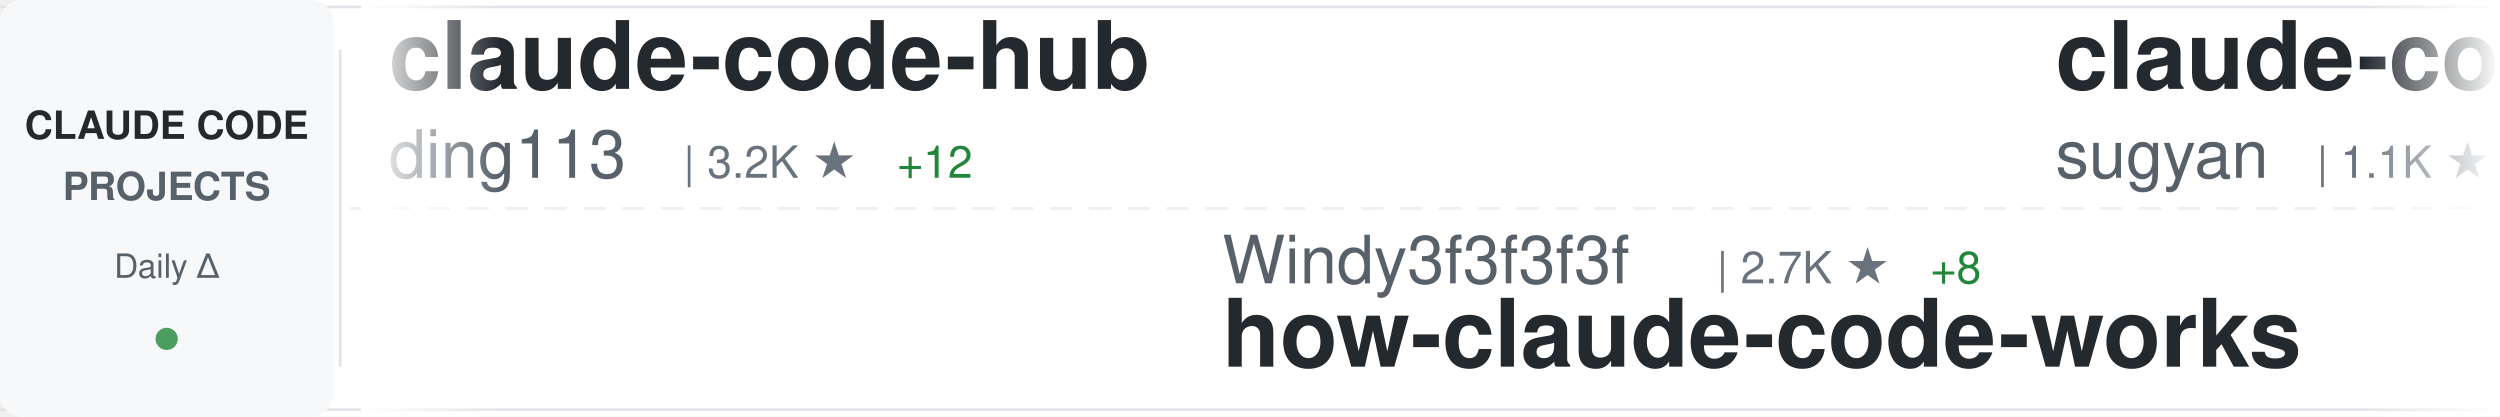
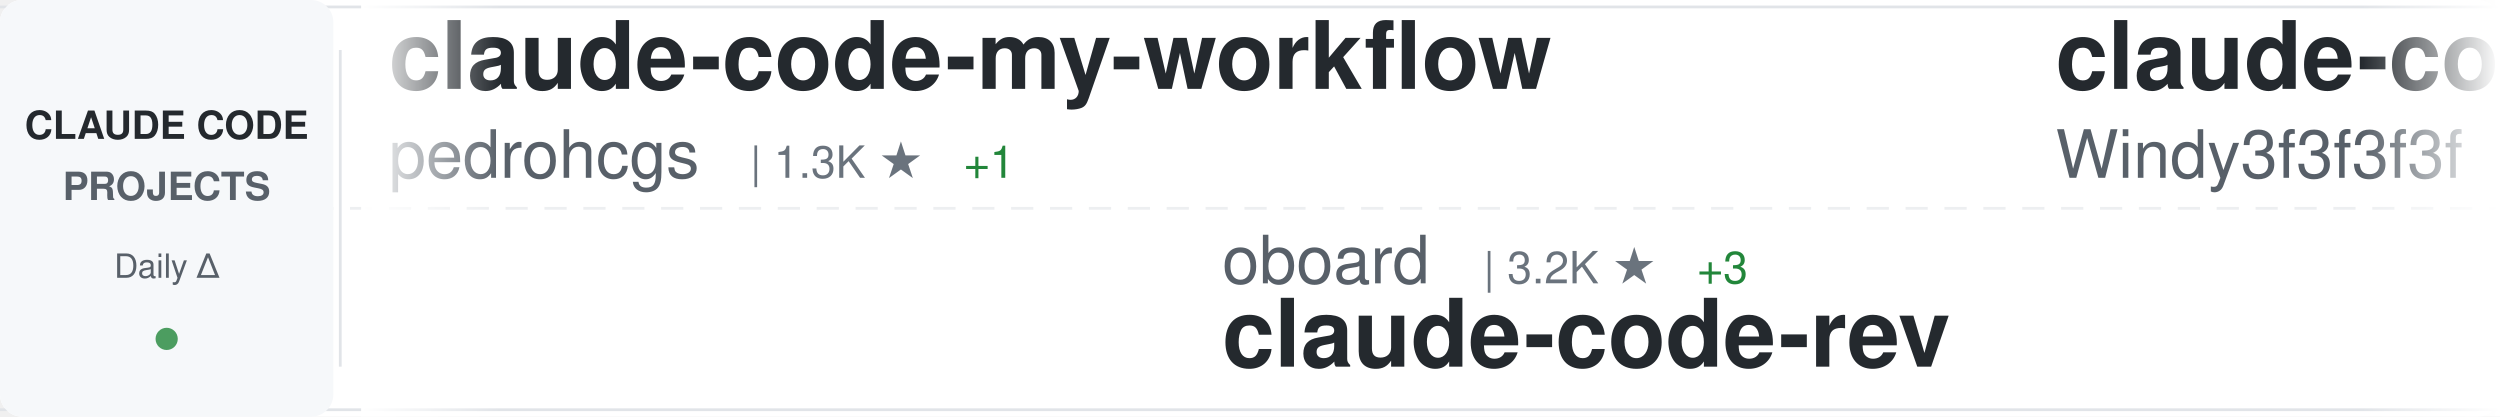
<svg xmlns="http://www.w3.org/2000/svg" width="900" height="150">
  <defs>
    <linearGradient id="awesomeLeftFade" x1="0%" y1="0%" x2="100%" y2="0%">
      <stop offset="0%" style="stop-color:#ffffff;stop-opacity:1" />
      <stop offset="100%" style="stop-color:#ffffff;stop-opacity:0" />
    </linearGradient>
    <linearGradient id="awesomeRightFade" x1="0%" y1="0%" x2="100%" y2="0%">
      <stop offset="0%" style="stop-color:#ffffff;stop-opacity:0" />
      <stop offset="100%" style="stop-color:#ffffff;stop-opacity:1" />
    </linearGradient>
  </defs>
  <rect width="900" height="150" fill="#ffffff" rx="8" />
  <rect x="0" y="2" width="900" height="1" fill="#e1e4e8" />
  <rect x="0" y="147" width="900" height="1" fill="#e1e4e8" />
  <line x1="0" y1="75" x2="900" y2="75" stroke="#e1e4e8" stroke-width="1" stroke-dasharray="8 6" opacity="0.6" />
  <rect x="0" y="0" width="120" height="150" fill="#f6f8fa" rx="8" />
  <text x="60" y="50" font-family="-apple-system, BlinkMacSystemFont, 'Segoe UI', Helvetica, Arial, sans-serif" font-size="14" font-weight="600" fill="#24292e" text-anchor="middle">CLAUDE CODE</text>
  <text x="60" y="72" font-family="-apple-system, BlinkMacSystemFont, 'Segoe UI', Helvetica, Arial, sans-serif" font-size="14" font-weight="600" fill="#586069" text-anchor="middle">PROJECTS</text>
  <text x="60" y="100" font-family="-apple-system, BlinkMacSystemFont, 'Segoe UI', Helvetica, Arial, sans-serif" font-size="12" font-weight="500" fill="#586069" text-anchor="middle">Daily Δ</text>
  <circle cx="60" cy="122" r="4" fill="#22863a" opacity="0.8" />
  <rect x="122" y="18" width="1" height="114" fill="#e1e4e8" />
  <clipPath id="awesomeTickerClip">
    <rect x="130" y="0" width="770" height="150" />
  </clipPath>
  <g clip-path="url(#awesomeTickerClip)">
    <g id="awesomeTickerItems">
      <animateTransform attributeName="transform" attributeType="XML" type="translate" from="0 0" to="-3000 0" dur="54s" repeatCount="indefinite" />
      <g transform="translate(0, 0)">
-         <text x="140" y="32" font-family="-apple-system, BlinkMacSystemFont, 'Segoe UI', Helvetica, Arial, sans-serif" font-size="34" font-weight="600" fill="#24292e">claude-code-hub</text>
-         <text x="140" y="64" font-family="-apple-system, BlinkMacSystemFont, 'Segoe UI', Helvetica, Arial, sans-serif" font-size="24" font-weight="400" fill="#586069">ding113</text>
-         <text x="246" y="64" font-family="-apple-system, BlinkMacSystemFont, 'Segoe UI', Helvetica, Arial, sans-serif" font-size="16" font-weight="500" fill="#6a737d">| 3.2K ★</text>
-         <text x="323" y="64" font-family="-apple-system, BlinkMacSystemFont, 'Segoe UI', Helvetica, Arial, sans-serif" font-size="16" font-weight="500" fill="#22863a"> +12</text>
+         <text x="140" y="32" font-family="-apple-system, BlinkMacSystemFont, 'Segoe UI', Helvetica, Arial, sans-serif" font-size="34" font-weight="600" fill="#24292e">claude-code-my-workflow</text>
+         <text x="140" y="64" font-family="-apple-system, BlinkMacSystemFont, 'Segoe UI', Helvetica, Arial, sans-serif" font-size="24" font-weight="400" fill="#586069">pedrohcgs</text>
+         <text x="270" y="64" font-family="-apple-system, BlinkMacSystemFont, 'Segoe UI', Helvetica, Arial, sans-serif" font-size="16" font-weight="500" fill="#6a737d">| 1.3K ★</text>
+         <text x="347" y="64" font-family="-apple-system, BlinkMacSystemFont, 'Segoe UI', Helvetica, Arial, sans-serif" font-size="16" font-weight="500" fill="#22863a"> +1</text>
      </g>
      <g transform="translate(300, 0)">
-         <text x="140" y="102" font-family="-apple-system, BlinkMacSystemFont, 'Segoe UI', Helvetica, Arial, sans-serif" font-size="24" font-weight="400" fill="#586069">Windy3f3f3f3f</text>
-         <text x="318" y="102" font-family="-apple-system, BlinkMacSystemFont, 'Segoe UI', Helvetica, Arial, sans-serif" font-size="16" font-weight="500" fill="#6a737d">| 2.7K ★</text>
-         <text x="395" y="102" font-family="-apple-system, BlinkMacSystemFont, 'Segoe UI', Helvetica, Arial, sans-serif" font-size="16" font-weight="500" fill="#22863a"> +8</text>
-         <text x="140" y="132" font-family="-apple-system, BlinkMacSystemFont, 'Segoe UI', Helvetica, Arial, sans-serif" font-size="34" font-weight="600" fill="#24292e">how-claude-code-works</text>
+         <text x="140" y="102" font-family="-apple-system, BlinkMacSystemFont, 'Segoe UI', Helvetica, Arial, sans-serif" font-size="24" font-weight="400" fill="#586069">oboard</text>
+         <text x="234" y="102" font-family="-apple-system, BlinkMacSystemFont, 'Segoe UI', Helvetica, Arial, sans-serif" font-size="16" font-weight="500" fill="#6a737d">| 3.2K ★</text>
+         <text x="311" y="102" font-family="-apple-system, BlinkMacSystemFont, 'Segoe UI', Helvetica, Arial, sans-serif" font-size="16" font-weight="500" fill="#22863a"> +3</text>
+         <text x="140" y="132" font-family="-apple-system, BlinkMacSystemFont, 'Segoe UI', Helvetica, Arial, sans-serif" font-size="34" font-weight="600" fill="#24292e">claude-code-rev</text>
      </g>
      <g transform="translate(600, 0)">
-         <text x="140" y="32" font-family="-apple-system, BlinkMacSystemFont, 'Segoe UI', Helvetica, Arial, sans-serif" font-size="34" font-weight="600" fill="#24292e">claude-code-webui</text>
-         <text x="140" y="64" font-family="-apple-system, BlinkMacSystemFont, 'Segoe UI', Helvetica, Arial, sans-serif" font-size="24" font-weight="400" fill="#586069">sugyan</text>
-         <text x="234" y="64" font-family="-apple-system, BlinkMacSystemFont, 'Segoe UI', Helvetica, Arial, sans-serif" font-size="16" font-weight="500" fill="#6a737d">| 1.1K ★</text>
-         <text x="311" y="64" font-family="-apple-system, BlinkMacSystemFont, 'Segoe UI', Helvetica, Arial, sans-serif" font-size="16" font-weight="500" fill="#22863a"> +1</text>
+         <text x="140" y="32" font-family="-apple-system, BlinkMacSystemFont, 'Segoe UI', Helvetica, Arial, sans-serif" font-size="34" font-weight="600" fill="#24292e">claude-code-from-scratch</text>
+         <text x="140" y="64" font-family="-apple-system, BlinkMacSystemFont, 'Segoe UI', Helvetica, Arial, sans-serif" font-size="24" font-weight="400" fill="#586069">Windy3f3f3f3f</text>
+         <text x="318" y="64" font-family="-apple-system, BlinkMacSystemFont, 'Segoe UI', Helvetica, Arial, sans-serif" font-size="16" font-weight="500" fill="#6a737d">| 1.4K ★</text>
+         <text x="395" y="64" font-family="-apple-system, BlinkMacSystemFont, 'Segoe UI', Helvetica, Arial, sans-serif" font-size="16" font-weight="500" fill="#22863a"> +6</text>
      </g>
      <g transform="translate(900, 0)">
-         <text x="140" y="102" font-family="-apple-system, BlinkMacSystemFont, 'Segoe UI', Helvetica, Arial, sans-serif" font-size="24" font-weight="400" fill="#586069">Hyper66666</text>
-         <text x="282" y="102" font-family="-apple-system, BlinkMacSystemFont, 'Segoe UI', Helvetica, Arial, sans-serif" font-size="16" font-weight="500" fill="#6a737d">| 216 ★</text>
-         <text x="140" y="132" font-family="-apple-system, BlinkMacSystemFont, 'Segoe UI', Helvetica, Arial, sans-serif" font-size="34" font-weight="600" fill="#24292e">claude-code-sourcemap</text>
+         <text x="140" y="102" font-family="-apple-system, BlinkMacSystemFont, 'Segoe UI', Helvetica, Arial, sans-serif" font-size="24" font-weight="400" fill="#586069">centminmod</text>
+         <text x="282" y="102" font-family="-apple-system, BlinkMacSystemFont, 'Segoe UI', Helvetica, Arial, sans-serif" font-size="16" font-weight="500" fill="#6a737d">| 2.4K ★</text>
+         <text x="359" y="102" font-family="-apple-system, BlinkMacSystemFont, 'Segoe UI', Helvetica, Arial, sans-serif" font-size="16" font-weight="500" fill="#22863a"> +2</text>
+         <text x="140" y="132" font-family="-apple-system, BlinkMacSystemFont, 'Segoe UI', Helvetica, Arial, sans-serif" font-size="34" font-weight="600" fill="#24292e">my-claude-code-setup</text>
      </g>
      <g transform="translate(1200, 0)">
-         <text x="140" y="32" font-family="-apple-system, BlinkMacSystemFont, 'Segoe UI', Helvetica, Arial, sans-serif" font-size="34" font-weight="600" fill="#24292e">Claude-Code</text>
-         <text x="140" y="64" font-family="-apple-system, BlinkMacSystemFont, 'Segoe UI', Helvetica, Arial, sans-serif" font-size="24" font-weight="400" fill="#586069">OrcaWhisper</text>
-         <text x="294" y="64" font-family="-apple-system, BlinkMacSystemFont, 'Segoe UI', Helvetica, Arial, sans-serif" font-size="16" font-weight="500" fill="#6a737d">| 79 ★</text>
+         <text x="140" y="32" font-family="-apple-system, BlinkMacSystemFont, 'Segoe UI', Helvetica, Arial, sans-serif" font-size="34" font-weight="600" fill="#24292e">claude-code-cli</text>
+         <text x="140" y="64" font-family="-apple-system, BlinkMacSystemFont, 'Segoe UI', Helvetica, Arial, sans-serif" font-size="24" font-weight="400" fill="#586069">huangserva</text>
+         <text x="282" y="64" font-family="-apple-system, BlinkMacSystemFont, 'Segoe UI', Helvetica, Arial, sans-serif" font-size="16" font-weight="500" fill="#6a737d">| 609 ★</text>
+         <text x="350" y="64" font-family="-apple-system, BlinkMacSystemFont, 'Segoe UI', Helvetica, Arial, sans-serif" font-size="16" font-weight="500" fill="#22863a"> +1</text>
      </g>
      <g transform="translate(1500, 0)">
-         <text x="140" y="102" font-family="-apple-system, BlinkMacSystemFont, 'Segoe UI', Helvetica, Arial, sans-serif" font-size="24" font-weight="400" fill="#586069">https-deeplearning-ai</text>
-         <text x="414" y="102" font-family="-apple-system, BlinkMacSystemFont, 'Segoe UI', Helvetica, Arial, sans-serif" font-size="16" font-weight="500" fill="#6a737d">| 533 ★</text>
-         <text x="482" y="102" font-family="-apple-system, BlinkMacSystemFont, 'Segoe UI', Helvetica, Arial, sans-serif" font-size="16" font-weight="500" fill="#22863a"> +1</text>
-         <text x="140" y="132" font-family="-apple-system, BlinkMacSystemFont, 'Segoe UI', Helvetica, Arial, sans-serif" font-size="34" font-weight="600" fill="#24292e">sc-claude-code-files</text>
+         <text x="140" y="102" font-family="-apple-system, BlinkMacSystemFont, 'Segoe UI', Helvetica, Arial, sans-serif" font-size="24" font-weight="400" fill="#586069">SeemSeam</text>
+         <text x="258" y="102" font-family="-apple-system, BlinkMacSystemFont, 'Segoe UI', Helvetica, Arial, sans-serif" font-size="16" font-weight="500" fill="#6a737d">| 3.1K ★</text>
+         <text x="335" y="102" font-family="-apple-system, BlinkMacSystemFont, 'Segoe UI', Helvetica, Arial, sans-serif" font-size="16" font-weight="500" fill="#22863a"> +13</text>
+         <text x="140" y="132" font-family="-apple-system, BlinkMacSystemFont, 'Segoe UI', Helvetica, Arial, sans-serif" font-size="34" font-weight="600" fill="#24292e">claude_codex_bridge</text>
      </g>
      <g transform="translate(1800, 0)">
-         <text x="140" y="32" font-family="-apple-system, BlinkMacSystemFont, 'Segoe UI', Helvetica, Arial, sans-serif" font-size="34" font-weight="600" fill="#24292e">claude-code-source</text>
-         <text x="140" y="64" font-family="-apple-system, BlinkMacSystemFont, 'Segoe UI', Helvetica, Arial, sans-serif" font-size="24" font-weight="400" fill="#586069">JrCx7scC</text>
-         <text x="258" y="64" font-family="-apple-system, BlinkMacSystemFont, 'Segoe UI', Helvetica, Arial, sans-serif" font-size="16" font-weight="500" fill="#6a737d">| 370 ★</text>
+         <text x="140" y="32" font-family="-apple-system, BlinkMacSystemFont, 'Segoe UI', Helvetica, Arial, sans-serif" font-size="34" font-weight="600" fill="#24292e">claude-code-source-code</text>
+         <text x="140" y="64" font-family="-apple-system, BlinkMacSystemFont, 'Segoe UI', Helvetica, Arial, sans-serif" font-size="24" font-weight="400" fill="#586069">777genius</text>
+         <text x="270" y="64" font-family="-apple-system, BlinkMacSystemFont, 'Segoe UI', Helvetica, Arial, sans-serif" font-size="16" font-weight="500" fill="#6a737d">| 915 ★</text>
      </g>
      <g transform="translate(2100, 0)">
-         <text x="140" y="102" font-family="-apple-system, BlinkMacSystemFont, 'Segoe UI', Helvetica, Arial, sans-serif" font-size="24" font-weight="400" fill="#586069">Yuyz0112</text>
-         <text x="258" y="102" font-family="-apple-system, BlinkMacSystemFont, 'Segoe UI', Helvetica, Arial, sans-serif" font-size="16" font-weight="500" fill="#6a737d">| 2.4K ★</text>
-         <text x="140" y="132" font-family="-apple-system, BlinkMacSystemFont, 'Segoe UI', Helvetica, Arial, sans-serif" font-size="34" font-weight="600" fill="#24292e">claude-code-reverse</text>
+         <text x="140" y="102" font-family="-apple-system, BlinkMacSystemFont, 'Segoe UI', Helvetica, Arial, sans-serif" font-size="24" font-weight="400" fill="#586069">JrCx7scC</text>
+         <text x="258" y="102" font-family="-apple-system, BlinkMacSystemFont, 'Segoe UI', Helvetica, Arial, sans-serif" font-size="16" font-weight="500" fill="#6a737d">| 370 ★</text>
+         <text x="140" y="132" font-family="-apple-system, BlinkMacSystemFont, 'Segoe UI', Helvetica, Arial, sans-serif" font-size="34" font-weight="600" fill="#24292e">claude-code-source</text>
      </g>
      <g transform="translate(2400, 0)">
-         <text x="140" y="32" font-family="-apple-system, BlinkMacSystemFont, 'Segoe UI', Helvetica, Arial, sans-serif" font-size="34" font-weight="600" fill="#24292e">claude-code-system-promp...</text>
-         <text x="140" y="64" font-family="-apple-system, BlinkMacSystemFont, 'Segoe UI', Helvetica, Arial, sans-serif" font-size="24" font-weight="400" fill="#586069">Piebald-AI</text>
-         <text x="282" y="64" font-family="-apple-system, BlinkMacSystemFont, 'Segoe UI', Helvetica, Arial, sans-serif" font-size="16" font-weight="500" fill="#6a737d">| 11.3K ★</text>
-         <text x="368" y="64" font-family="-apple-system, BlinkMacSystemFont, 'Segoe UI', Helvetica, Arial, sans-serif" font-size="16" font-weight="500" fill="#22863a"> +27</text>
+         <text x="140" y="32" font-family="-apple-system, BlinkMacSystemFont, 'Segoe UI', Helvetica, Arial, sans-serif" font-size="34" font-weight="600" fill="#24292e">claude-code-tips</text>
+         <text x="140" y="64" font-family="-apple-system, BlinkMacSystemFont, 'Segoe UI', Helvetica, Arial, sans-serif" font-size="24" font-weight="400" fill="#586069">ykdojo</text>
+         <text x="234" y="64" font-family="-apple-system, BlinkMacSystemFont, 'Segoe UI', Helvetica, Arial, sans-serif" font-size="16" font-weight="500" fill="#6a737d">| 8.9K ★</text>
+         <text x="311" y="64" font-family="-apple-system, BlinkMacSystemFont, 'Segoe UI', Helvetica, Arial, sans-serif" font-size="16" font-weight="500" fill="#22863a"> +8</text>
      </g>
      <g transform="translate(2700, 0)">
-         <text x="140" y="102" font-family="-apple-system, BlinkMacSystemFont, 'Segoe UI', Helvetica, Arial, sans-serif" font-size="24" font-weight="400" fill="#586069">Chachamaru127</text>
-         <text x="318" y="102" font-family="-apple-system, BlinkMacSystemFont, 'Segoe UI', Helvetica, Arial, sans-serif" font-size="16" font-weight="500" fill="#6a737d">| 2.9K ★</text>
-         <text x="395" y="102" font-family="-apple-system, BlinkMacSystemFont, 'Segoe UI', Helvetica, Arial, sans-serif" font-size="16" font-weight="500" fill="#22863a"> +7</text>
-         <text x="140" y="132" font-family="-apple-system, BlinkMacSystemFont, 'Segoe UI', Helvetica, Arial, sans-serif" font-size="34" font-weight="600" fill="#24292e">claude-code-harness</text>
+         <text x="140" y="102" font-family="-apple-system, BlinkMacSystemFont, 'Segoe UI', Helvetica, Arial, sans-serif" font-size="24" font-weight="400" fill="#586069">feiskyer</text>
+         <text x="258" y="102" font-family="-apple-system, BlinkMacSystemFont, 'Segoe UI', Helvetica, Arial, sans-serif" font-size="16" font-weight="500" fill="#6a737d">| 1.6K ★</text>
+         <text x="140" y="132" font-family="-apple-system, BlinkMacSystemFont, 'Segoe UI', Helvetica, Arial, sans-serif" font-size="34" font-weight="600" fill="#24292e">claude-code-settings</text>
      </g>
      <g transform="translate(3000, 0)">
-         <text x="140" y="32" font-family="-apple-system, BlinkMacSystemFont, 'Segoe UI', Helvetica, Arial, sans-serif" font-size="34" font-weight="600" fill="#24292e">claude-code-hub</text>
-         <text x="140" y="64" font-family="-apple-system, BlinkMacSystemFont, 'Segoe UI', Helvetica, Arial, sans-serif" font-size="24" font-weight="400" fill="#586069">ding113</text>
-         <text x="246" y="64" font-family="-apple-system, BlinkMacSystemFont, 'Segoe UI', Helvetica, Arial, sans-serif" font-size="16" font-weight="500" fill="#6a737d">| 3.2K ★</text>
-         <text x="323" y="64" font-family="-apple-system, BlinkMacSystemFont, 'Segoe UI', Helvetica, Arial, sans-serif" font-size="16" font-weight="500" fill="#22863a"> +12</text>
+         <text x="140" y="32" font-family="-apple-system, BlinkMacSystemFont, 'Segoe UI', Helvetica, Arial, sans-serif" font-size="34" font-weight="600" fill="#24292e">claude-code-my-workflow</text>
+         <text x="140" y="64" font-family="-apple-system, BlinkMacSystemFont, 'Segoe UI', Helvetica, Arial, sans-serif" font-size="24" font-weight="400" fill="#586069">pedrohcgs</text>
+         <text x="270" y="64" font-family="-apple-system, BlinkMacSystemFont, 'Segoe UI', Helvetica, Arial, sans-serif" font-size="16" font-weight="500" fill="#6a737d">| 1.3K ★</text>
+         <text x="347" y="64" font-family="-apple-system, BlinkMacSystemFont, 'Segoe UI', Helvetica, Arial, sans-serif" font-size="16" font-weight="500" fill="#22863a"> +1</text>
      </g>
      <g transform="translate(3300, 0)">
-         <text x="140" y="102" font-family="-apple-system, BlinkMacSystemFont, 'Segoe UI', Helvetica, Arial, sans-serif" font-size="24" font-weight="400" fill="#586069">Windy3f3f3f3f</text>
-         <text x="318" y="102" font-family="-apple-system, BlinkMacSystemFont, 'Segoe UI', Helvetica, Arial, sans-serif" font-size="16" font-weight="500" fill="#6a737d">| 2.7K ★</text>
-         <text x="395" y="102" font-family="-apple-system, BlinkMacSystemFont, 'Segoe UI', Helvetica, Arial, sans-serif" font-size="16" font-weight="500" fill="#22863a"> +8</text>
-         <text x="140" y="132" font-family="-apple-system, BlinkMacSystemFont, 'Segoe UI', Helvetica, Arial, sans-serif" font-size="34" font-weight="600" fill="#24292e">how-claude-code-works</text>
+         <text x="140" y="102" font-family="-apple-system, BlinkMacSystemFont, 'Segoe UI', Helvetica, Arial, sans-serif" font-size="24" font-weight="400" fill="#586069">oboard</text>
+         <text x="234" y="102" font-family="-apple-system, BlinkMacSystemFont, 'Segoe UI', Helvetica, Arial, sans-serif" font-size="16" font-weight="500" fill="#6a737d">| 3.2K ★</text>
+         <text x="311" y="102" font-family="-apple-system, BlinkMacSystemFont, 'Segoe UI', Helvetica, Arial, sans-serif" font-size="16" font-weight="500" fill="#22863a"> +3</text>
+         <text x="140" y="132" font-family="-apple-system, BlinkMacSystemFont, 'Segoe UI', Helvetica, Arial, sans-serif" font-size="34" font-weight="600" fill="#24292e">claude-code-rev</text>
      </g>
      <g transform="translate(3600, 0)">
-         <text x="140" y="32" font-family="-apple-system, BlinkMacSystemFont, 'Segoe UI', Helvetica, Arial, sans-serif" font-size="34" font-weight="600" fill="#24292e">claude-code-webui</text>
-         <text x="140" y="64" font-family="-apple-system, BlinkMacSystemFont, 'Segoe UI', Helvetica, Arial, sans-serif" font-size="24" font-weight="400" fill="#586069">sugyan</text>
-         <text x="234" y="64" font-family="-apple-system, BlinkMacSystemFont, 'Segoe UI', Helvetica, Arial, sans-serif" font-size="16" font-weight="500" fill="#6a737d">| 1.1K ★</text>
-         <text x="311" y="64" font-family="-apple-system, BlinkMacSystemFont, 'Segoe UI', Helvetica, Arial, sans-serif" font-size="16" font-weight="500" fill="#22863a"> +1</text>
+         <text x="140" y="32" font-family="-apple-system, BlinkMacSystemFont, 'Segoe UI', Helvetica, Arial, sans-serif" font-size="34" font-weight="600" fill="#24292e">claude-code-from-scratch</text>
+         <text x="140" y="64" font-family="-apple-system, BlinkMacSystemFont, 'Segoe UI', Helvetica, Arial, sans-serif" font-size="24" font-weight="400" fill="#586069">Windy3f3f3f3f</text>
+         <text x="318" y="64" font-family="-apple-system, BlinkMacSystemFont, 'Segoe UI', Helvetica, Arial, sans-serif" font-size="16" font-weight="500" fill="#6a737d">| 1.4K ★</text>
+         <text x="395" y="64" font-family="-apple-system, BlinkMacSystemFont, 'Segoe UI', Helvetica, Arial, sans-serif" font-size="16" font-weight="500" fill="#22863a"> +6</text>
      </g>
      <g transform="translate(3900, 0)">
-         <text x="140" y="102" font-family="-apple-system, BlinkMacSystemFont, 'Segoe UI', Helvetica, Arial, sans-serif" font-size="24" font-weight="400" fill="#586069">Hyper66666</text>
-         <text x="282" y="102" font-family="-apple-system, BlinkMacSystemFont, 'Segoe UI', Helvetica, Arial, sans-serif" font-size="16" font-weight="500" fill="#6a737d">| 216 ★</text>
-         <text x="140" y="132" font-family="-apple-system, BlinkMacSystemFont, 'Segoe UI', Helvetica, Arial, sans-serif" font-size="34" font-weight="600" fill="#24292e">claude-code-sourcemap</text>
+         <text x="140" y="102" font-family="-apple-system, BlinkMacSystemFont, 'Segoe UI', Helvetica, Arial, sans-serif" font-size="24" font-weight="400" fill="#586069">centminmod</text>
+         <text x="282" y="102" font-family="-apple-system, BlinkMacSystemFont, 'Segoe UI', Helvetica, Arial, sans-serif" font-size="16" font-weight="500" fill="#6a737d">| 2.4K ★</text>
+         <text x="359" y="102" font-family="-apple-system, BlinkMacSystemFont, 'Segoe UI', Helvetica, Arial, sans-serif" font-size="16" font-weight="500" fill="#22863a"> +2</text>
+         <text x="140" y="132" font-family="-apple-system, BlinkMacSystemFont, 'Segoe UI', Helvetica, Arial, sans-serif" font-size="34" font-weight="600" fill="#24292e">my-claude-code-setup</text>
      </g>
    </g>
  </g>
  <rect x="130" y="0" width="50" height="150" fill="url(#awesomeLeftFade)" />
  <rect x="850" y="0" width="50" height="150" fill="url(#awesomeRightFade)" />
</svg>
